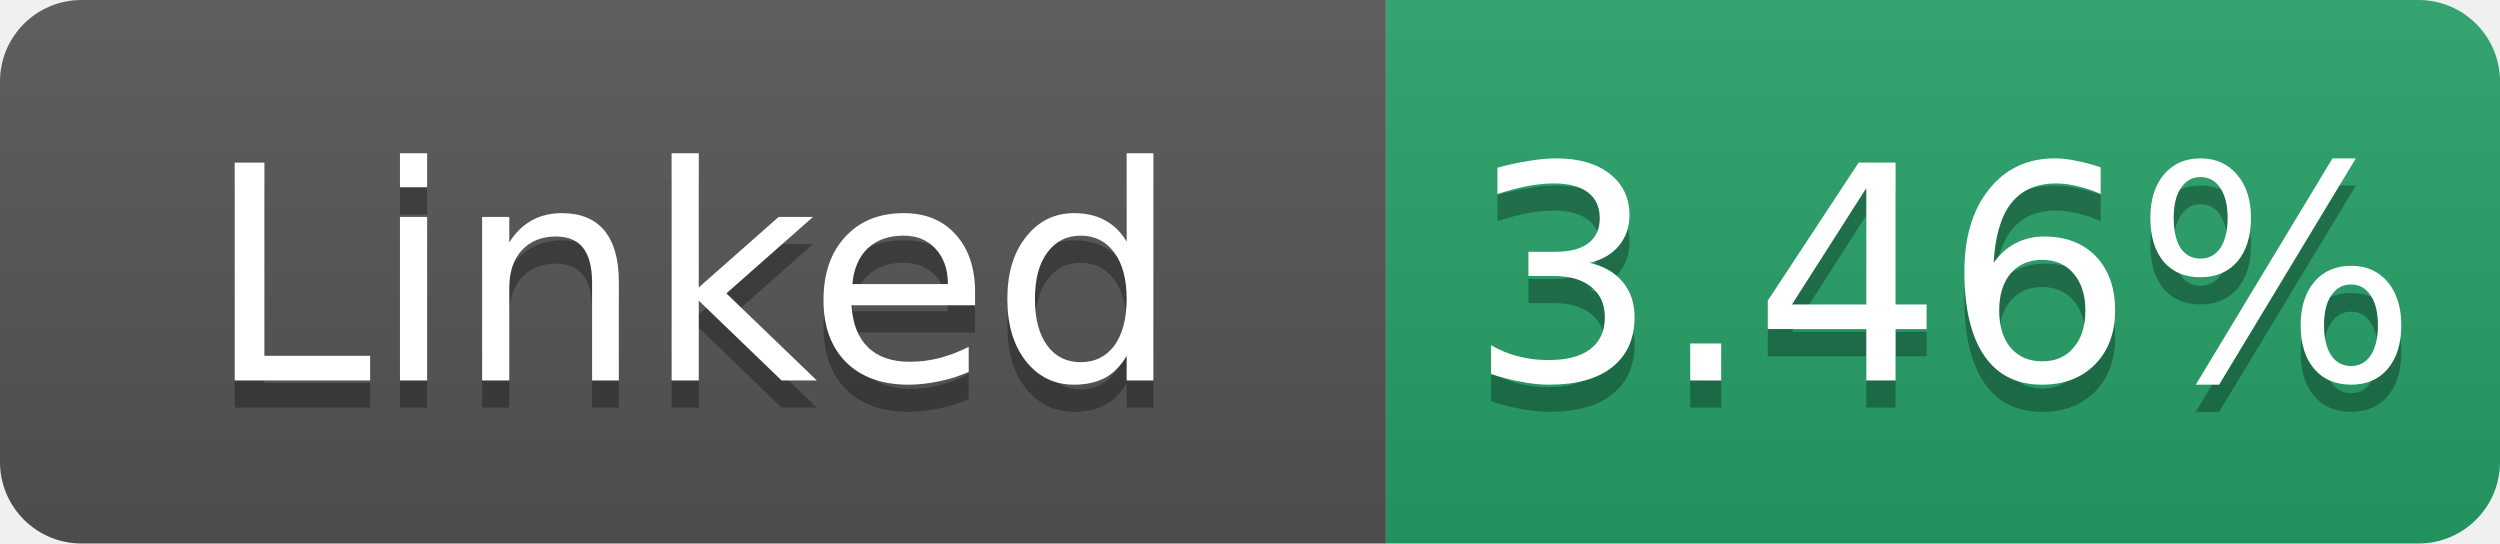
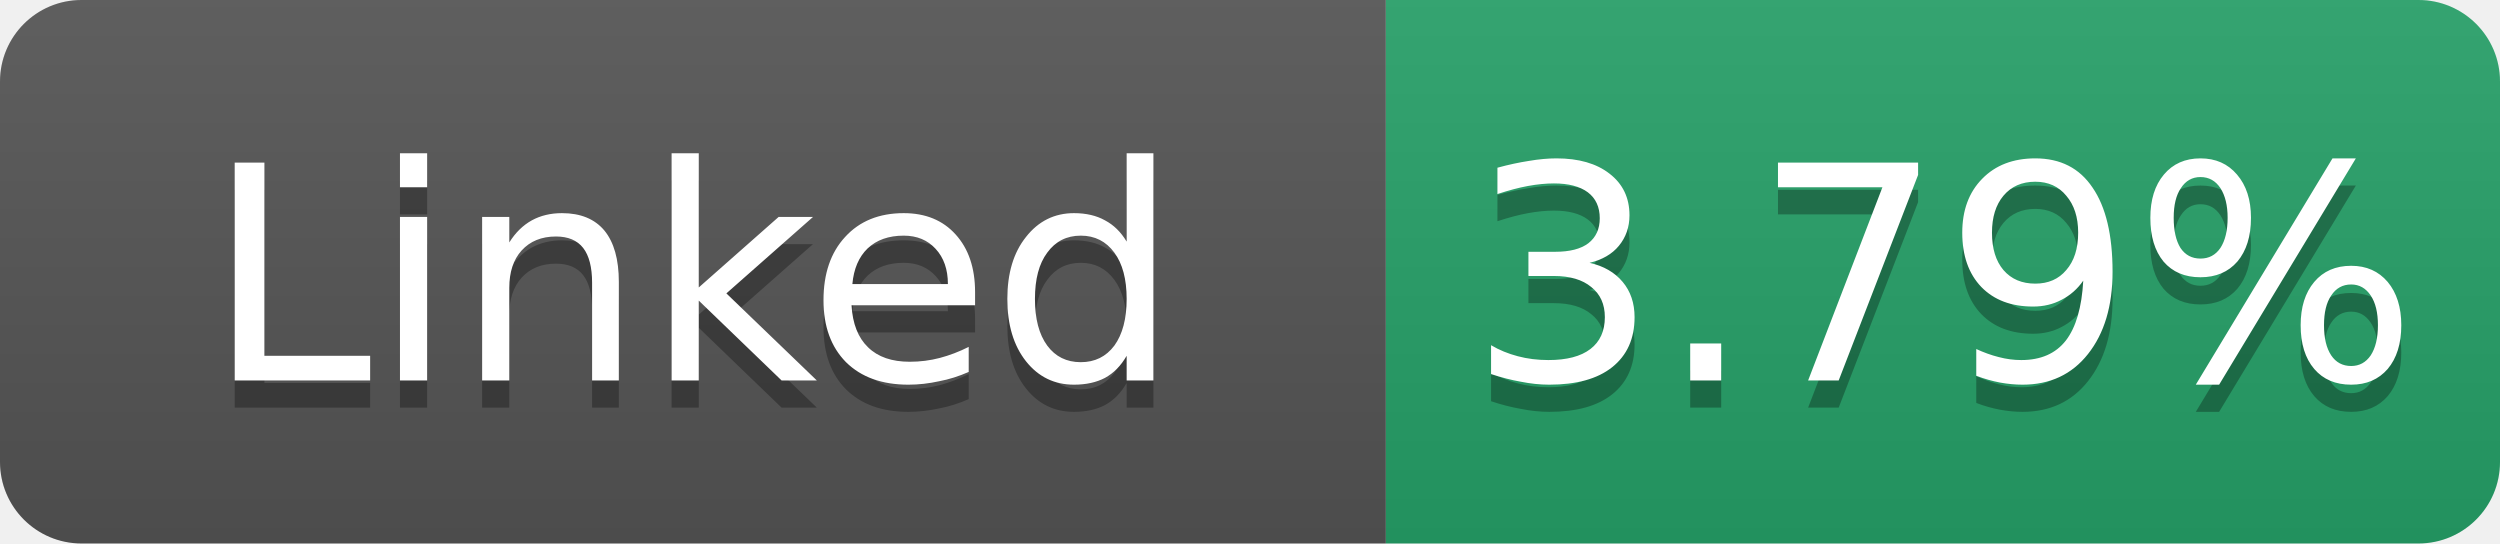
- <svg xmlns="http://www.w3.org/2000/svg" width="92" height="20" role="img" aria-label="Linked: 3.46%">
+ <svg xmlns="http://www.w3.org/2000/svg" width="92" height="20" role="img" aria-label="Linked: 3.79%">
  <linearGradient id="s" x2="0" y2="100%">
    <stop offset="0" stop-color="#bbb" stop-opacity=".1" />
    <stop offset="1" stop-opacity=".1" />
  </linearGradient>
  <clipPath id="r">
    <rect width="92" height="20" rx="3" fill="#fff" />
  </clipPath>
  <g clip-path="url(#r)">
    <rect width="51" height="20" fill="#555" />
    <rect x="51" width="41" height="20" fill="#26a269" />
    <rect width="92" height="20" fill="url(#s)" />
  </g>
  <g fill="#fff" text-anchor="middle" font-family="Verdana,Geneva,DejaVu Sans,sans-serif" font-size="11">
    <text x="25.5" y="15" fill="#010101" fill-opacity=".3">Linked</text>
    <text x="25.5" y="14">Linked</text>
-     <text x="71.5" y="15" fill="#010101" fill-opacity=".3">3.46%</text>
-     <text x="71.5" y="14">3.46%</text>
+     <text x="71.5" y="15" fill="#010101" fill-opacity=".3">3.79%</text>
+     <text x="71.5" y="14">3.79%</text>
  </g>
</svg>
